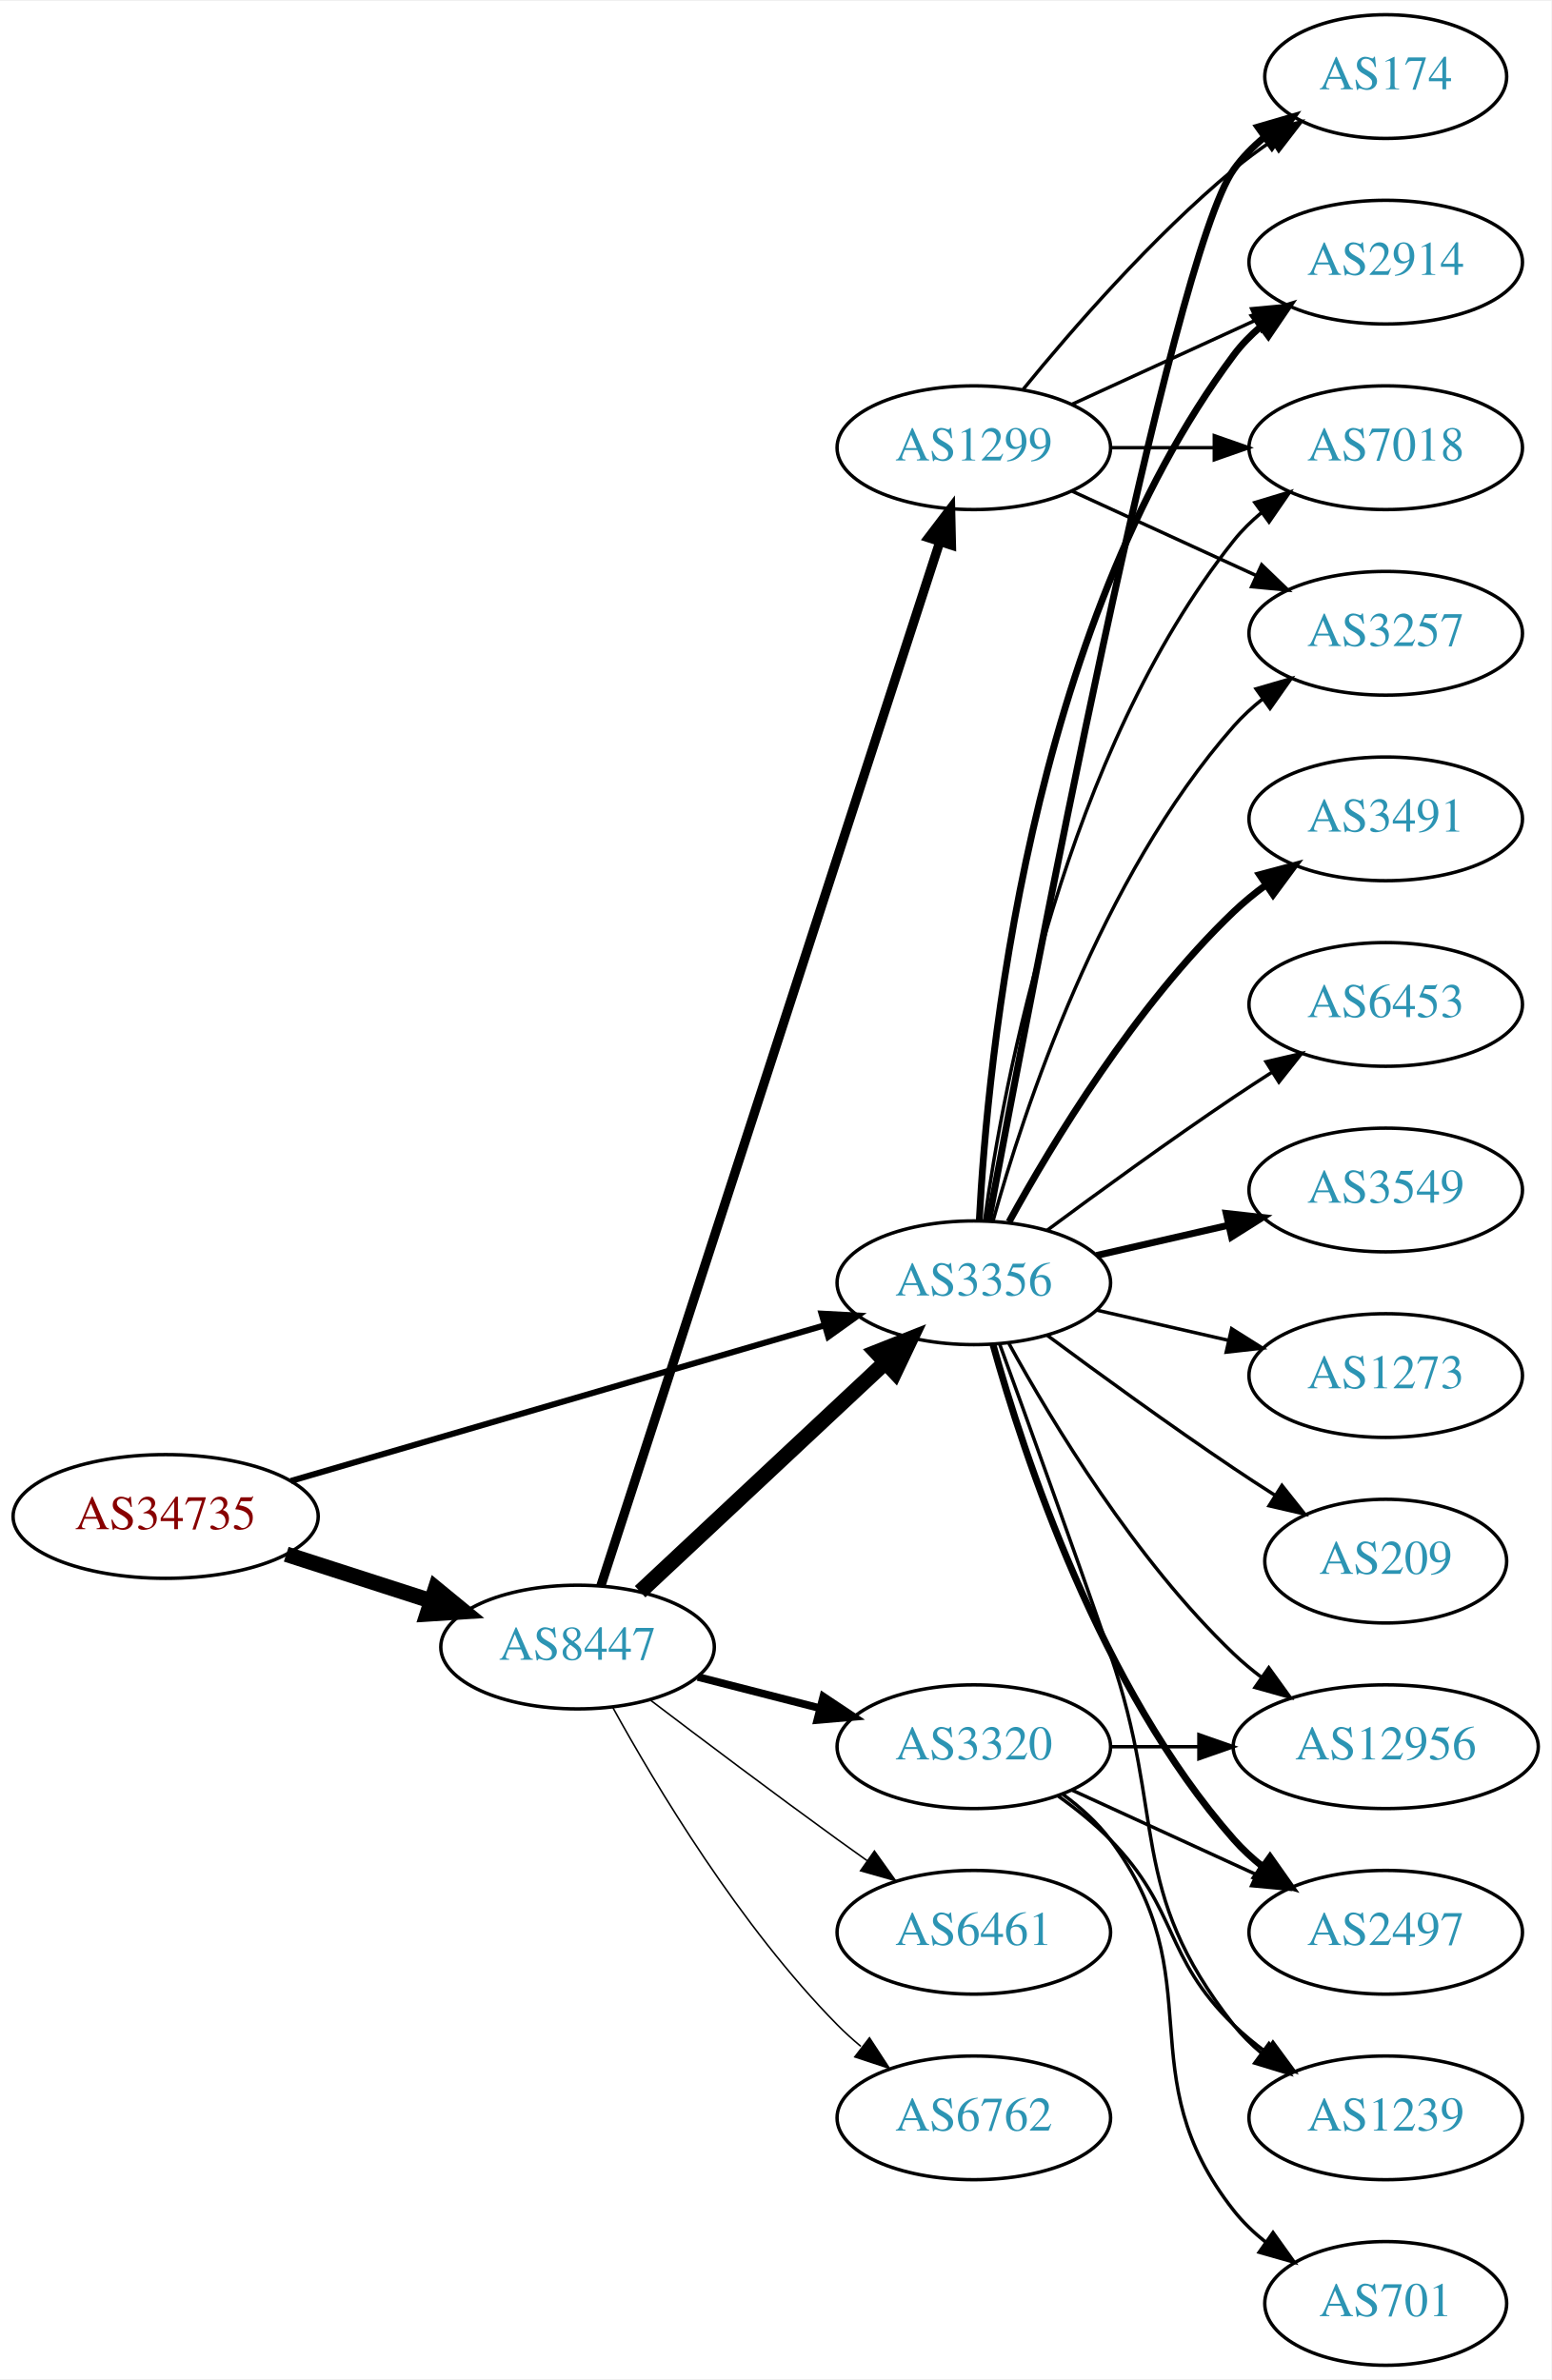
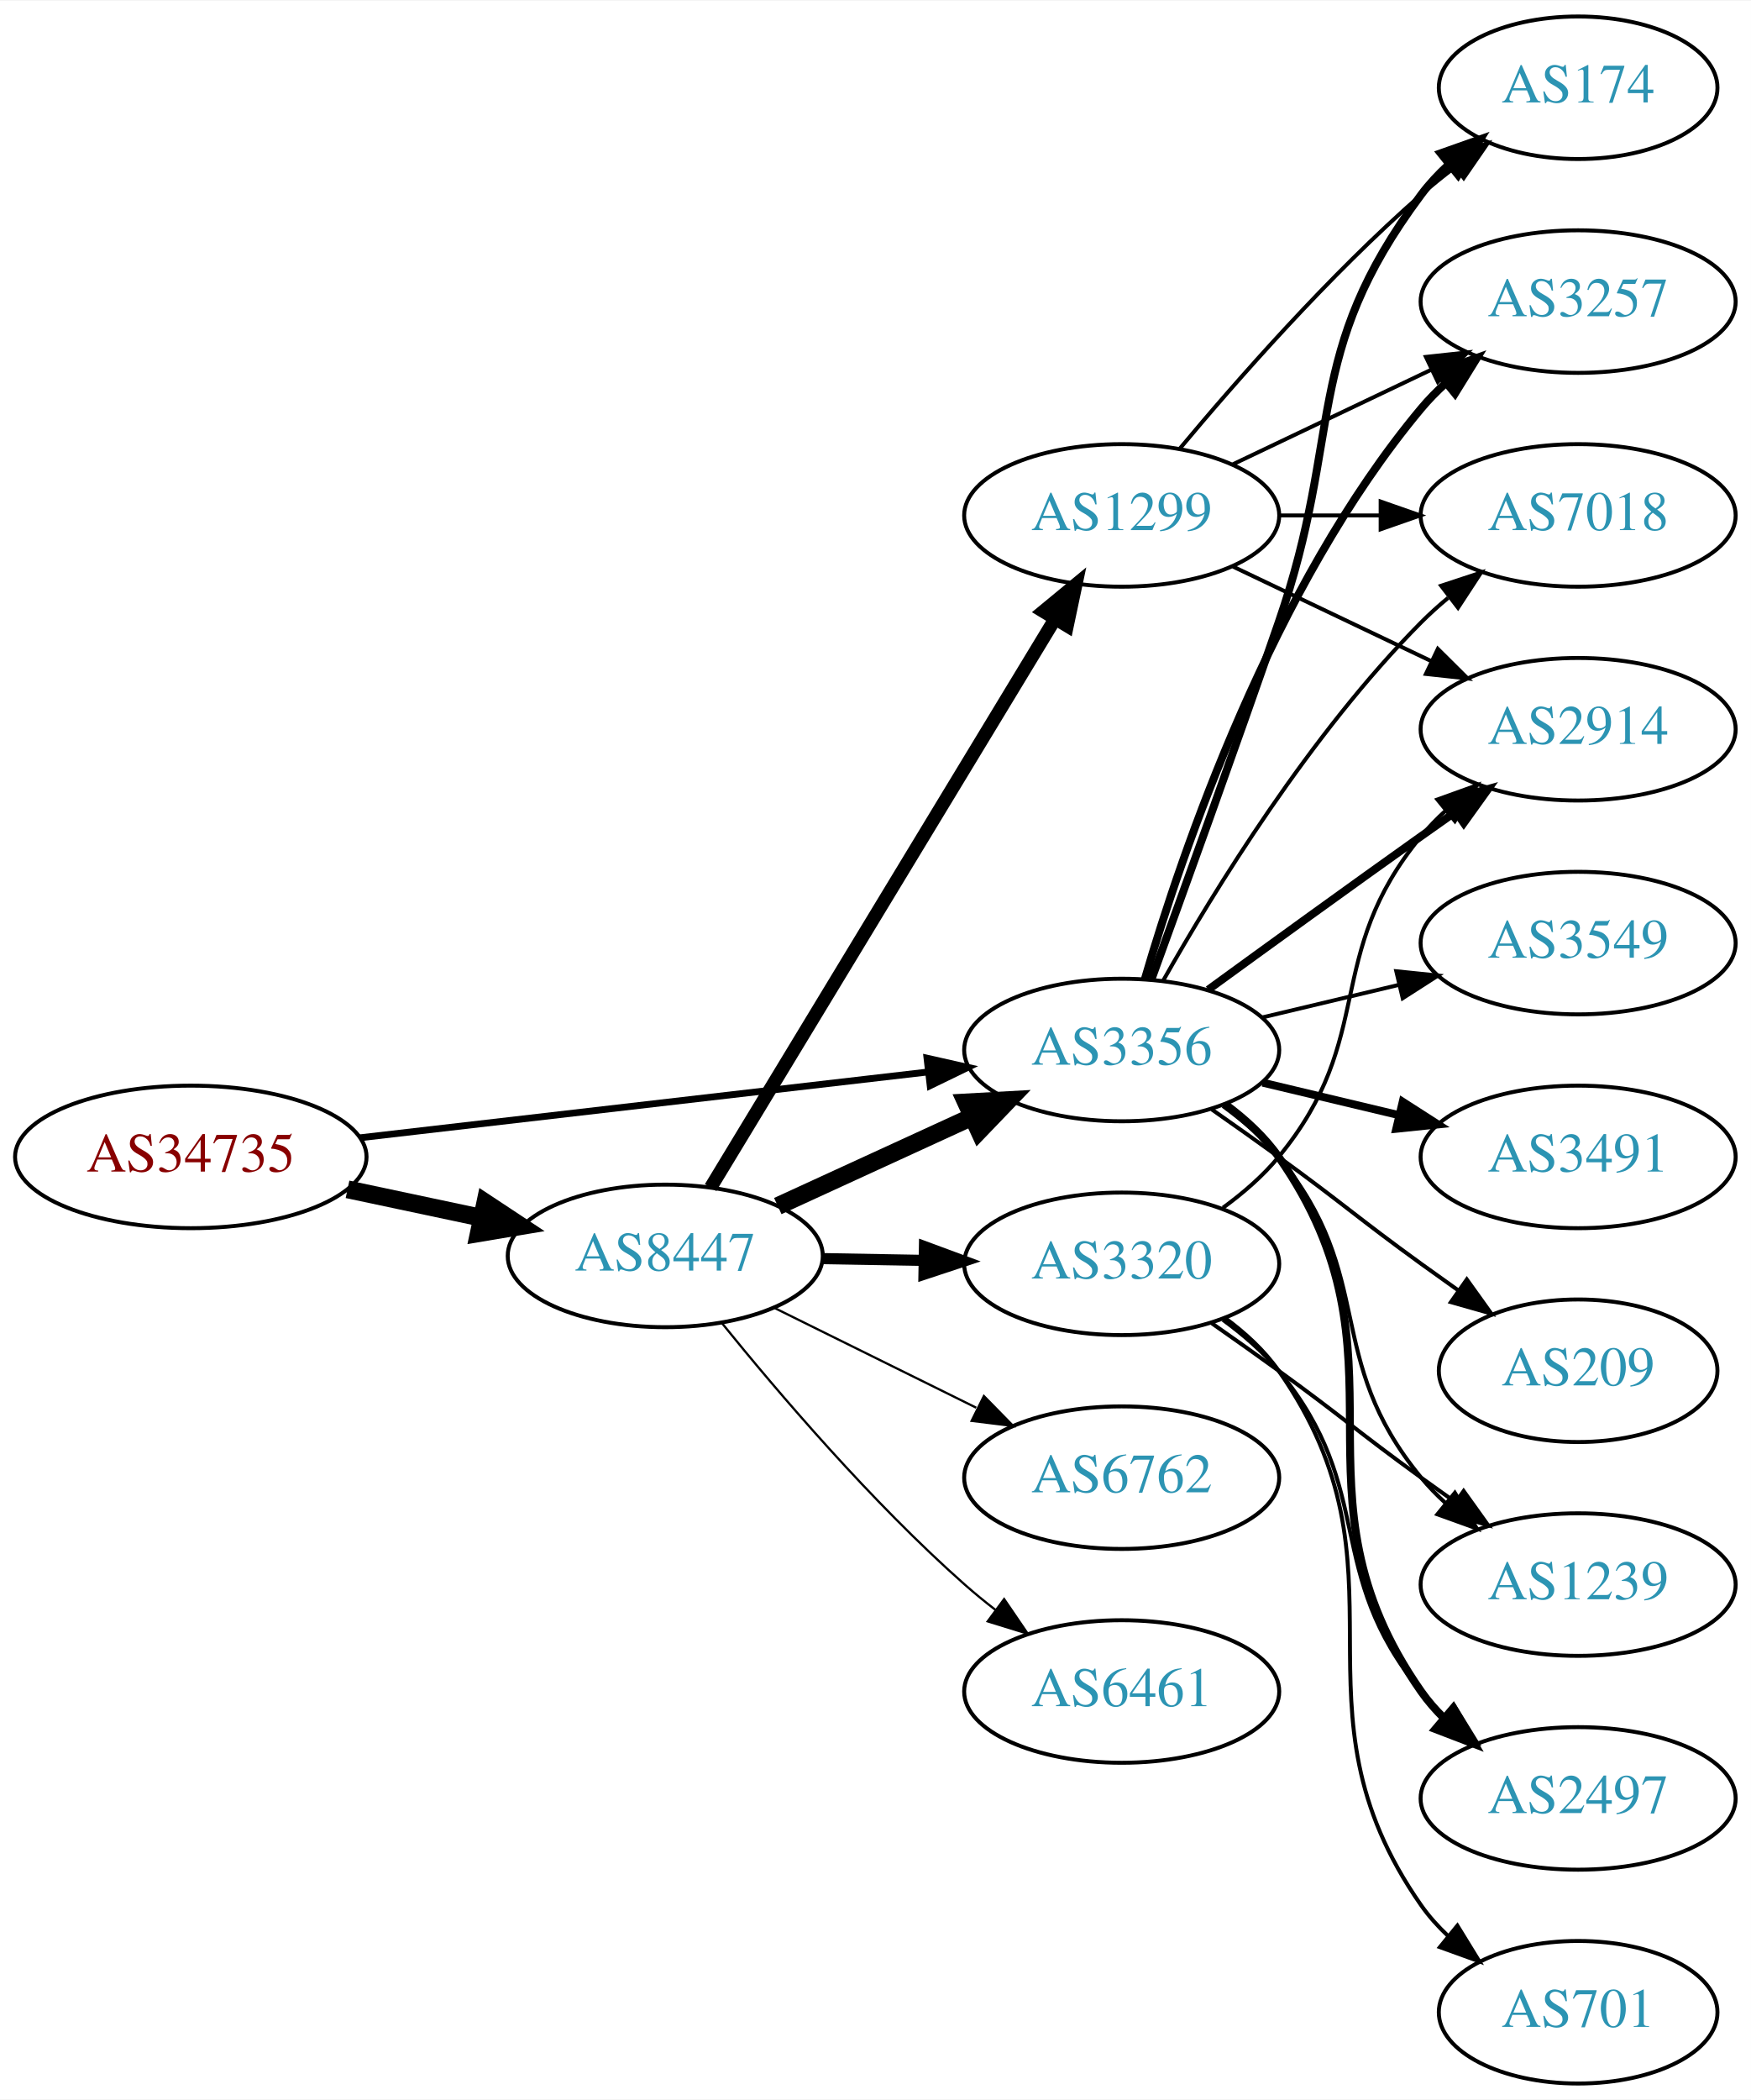
- <svg xmlns="http://www.w3.org/2000/svg" xmlns:xlink="http://www.w3.org/1999/xlink" width="451pt" height="692pt" viewBox="0.00 0.00 451.37 692.00">
-   <g id="graph0" class="graph" transform="scale(1 1) rotate(0) translate(4 688)">
-     <polygon fill="white" stroke="none" points="-4,4 -4,-688 447.37,-688 447.37,4 -4,4" />
+ <svg xmlns="http://www.w3.org/2000/svg" xmlns:xlink="http://www.w3.org/1999/xlink" width="442pt" height="530pt" viewBox="0.00 0.00 442.27 530.00">
+   <g id="graph0" class="graph" transform="scale(1 1) rotate(0) translate(4 526)">
+     <polygon fill="white" stroke="none" points="-4,4 -4,-526 438.271,-526 438.271,4 -4,4" />
    <g id="node1" class="node">
      <g id="a_node1">
        <a xlink:href="/asn/34735" xlink:title="AS34735 ~ LKW-Walter-AG [AT]">
-           <ellipse fill="#ffffff" stroke="black" cx="44.196" cy="-247" rx="44.393" ry="18" />
-           <text text-anchor="middle" x="44.196" y="-243.3" font-family="Times,serif" font-size="14.00" fill="#880000">AS34735</text>
+           <ellipse fill="#ffffff" stroke="black" cx="44.196" cy="-234" rx="44.393" ry="18" />
+           <text text-anchor="middle" x="44.196" y="-230.3" font-family="Times,serif" font-size="14.00" fill="#880000">AS34735</text>
        </a>
      </g>
    </g>
    <g id="node2" class="node">
      <g id="a_node2">
        <a xlink:href="/asn/8447" xlink:title="AS8447 ~ A1 Telekom Austria AG [AT]">
          <ellipse fill="#ffffff" stroke="black" cx="164.039" cy="-209" rx="39.794" ry="18" />
          <text text-anchor="middle" x="164.039" y="-205.3" font-family="Times,serif" font-size="14.00" fill="#2c94b3">AS8447</text>
        </a>
      </g>
    </g>
    <g id="edge1" class="edge">
-       <path fill="none" stroke="black" stroke-width="4.5" d="M79.281,-236.009C92.409,-231.776 107.55,-226.893 121.318,-222.454" />
-       <polygon fill="black" stroke="black" stroke-width="4.5" points="122.743,-226.131 131.052,-219.315 120.326,-218.636 122.743,-226.131" />
+       <path fill="none" stroke="black" stroke-width="4.5" d="M83.782,-225.814C94.575,-223.524 106.404,-221.015 117.556,-218.649" />
+       <polygon fill="black" stroke="black" stroke-width="4.5" points="118.592,-222.454 127.557,-216.527 116.958,-214.751 118.592,-222.454" />
    </g>
    <g id="node3" class="node">
      <g id="a_node3">
        <a xlink:href="/asn/3356" xlink:title="AS3356 ~ Level 3 Parent, LLC [US]">
-           <ellipse fill="#ffffff" stroke="black" cx="279.332" cy="-315" rx="39.794" ry="18" />
-           <text text-anchor="middle" x="279.332" y="-311.3" font-family="Times,serif" font-size="14.00" fill="#2c94b3">AS3356</text>
+           <ellipse fill="#ffffff" stroke="black" cx="279.332" cy="-261" rx="39.794" ry="18" />
+           <text text-anchor="middle" x="279.332" y="-257.3" font-family="Times,serif" font-size="14.00" fill="#2c94b3">AS3356</text>
        </a>
      </g>
    </g>
    <g id="edge2" class="edge">
-       <path fill="none" stroke="black" stroke-width="1.761" d="M80.604,-257.328C122.29,-269.486 191.464,-289.663 235.959,-302.641" />
-       <polygon fill="black" stroke="black" stroke-width="1.761" points="235.028,-306.015 245.608,-305.455 236.988,-299.295 235.028,-306.015" />
+       <path fill="none" stroke="black" stroke-width="1.714" d="M86.876,-238.827C127.168,-243.493 188.16,-250.557 230.431,-255.453" />
+       <polygon fill="black" stroke="black" stroke-width="1.714" points="230.147,-258.943 240.483,-256.617 230.952,-251.989 230.147,-258.943" />
    </g>
    <g id="edge4" class="edge">
-       <path fill="none" stroke="black" stroke-width="4.5" d="M182.245,-225.099C201.21,-242.843 231.884,-271.542 253.463,-291.732" />
-       <polygon fill="black" stroke="black" stroke-width="4.5" points="250.971,-294.792 260.963,-298.749 256.351,-289.042 250.971,-294.792" />
+       <path fill="none" stroke="black" stroke-width="4.5" d="M192.464,-221.588C207.244,-228.372 225.68,-236.834 241.676,-244.176" />
+       <polygon fill="black" stroke="black" stroke-width="4.5" points="240.035,-247.755 250.766,-248.348 243.321,-240.598 240.035,-247.755" />
    </g>
    <g id="node4" class="node">
      <g id="a_node4">
-         <a xlink:href="/asn/1299" xlink:title="AS1299 ~ Telia Carrier [EU]">
-           <ellipse fill="#ffffff" stroke="black" cx="279.332" cy="-558" rx="39.794" ry="18" />
-           <text text-anchor="middle" x="279.332" y="-554.3" font-family="Times,serif" font-size="14.00" fill="#2c94b3">AS1299</text>
+         <a xlink:href="/asn/3320" xlink:title="AS3320 ~ DTAG [DE]">
+           <ellipse fill="#ffffff" stroke="black" cx="279.332" cy="-207" rx="39.794" ry="18" />
+           <text text-anchor="middle" x="279.332" y="-203.3" font-family="Times,serif" font-size="14.00" fill="#2c94b3">AS3320</text>
        </a>
      </g>
    </g>
    <g id="edge3" class="edge">
-       <path fill="none" stroke="black" stroke-width="2.7" d="M170.813,-226.787C189.298,-283.732 247.113,-461.83 269.424,-530.56" />
-       <polygon fill="black" stroke="black" stroke-width="2.7" points="266.153,-531.818 272.569,-540.249 272.811,-529.657 266.153,-531.818" />
+       <path fill="none" stroke="black" stroke-width="2.812" d="M203.711,-208.317C211.914,-208.172 220.678,-208.018 229.21,-207.867" />
+       <polygon fill="black" stroke="black" stroke-width="2.812" points="229.512,-211.362 239.449,-207.686 229.389,-204.364 229.512,-211.362" />
    </g>
    <g id="node5" class="node">
      <g id="a_node5">
-         <a xlink:href="/asn/6461" xlink:title="AS6461 ~ Zayo Bandwidth [US]">
-           <ellipse fill="#ffffff" stroke="black" cx="279.332" cy="-126" rx="39.794" ry="18" />
-           <text text-anchor="middle" x="279.332" y="-122.3" font-family="Times,serif" font-size="14.00" fill="#2c94b3">AS6461</text>
+         <a xlink:href="/asn/6762" xlink:title="AS6762 ~ TELECOM ITALIA SPARKLE S.p.A. [IT]">
+           <ellipse fill="#ffffff" stroke="black" cx="279.332" cy="-153" rx="39.794" ry="18" />
+           <text text-anchor="middle" x="279.332" y="-149.3" font-family="Times,serif" font-size="14.00" fill="#2c94b3">AS6762</text>
        </a>
      </g>
    </g>
    <g id="edge5" class="edge">
-       <path fill="none" stroke="black" stroke-width="0.45" d="M185.178,-193.602C200.123,-182.247 221.052,-166.492 239.685,-153 242.488,-150.97 245.419,-148.875 248.36,-146.79" />
-       <polygon fill="black" stroke="black" stroke-width="0.45" points="250.411,-149.627 256.574,-141.009 246.382,-143.902 250.411,-149.627" />
+       <path fill="none" stroke="black" stroke-width="0.562" d="M191.601,-195.87C206.8,-188.358 226.069,-178.833 242.583,-170.67" />
+       <polygon fill="black" stroke="black" stroke-width="0.562" points="244.522,-173.616 251.936,-166.047 241.42,-167.341 244.522,-173.616" />
    </g>
    <g id="node6" class="node">
      <g id="a_node6">
-         <a xlink:href="/asn/6762" xlink:title="AS6762 ~ TELECOM ITALIA SPARKLE S.p.A. [IT]">
-           <ellipse fill="#ffffff" stroke="black" cx="279.332" cy="-72" rx="39.794" ry="18" />
-           <text text-anchor="middle" x="279.332" y="-68.3" font-family="Times,serif" font-size="14.00" fill="#2c94b3">AS6762</text>
+         <a xlink:href="/asn/1299" xlink:title="AS1299 ~ Telia Carrier [EU]">
+           <ellipse fill="#ffffff" stroke="black" cx="279.332" cy="-396" rx="39.794" ry="18" />
+           <text text-anchor="middle" x="279.332" y="-392.3" font-family="Times,serif" font-size="14.00" fill="#2c94b3">AS1299</text>
        </a>
      </g>
    </g>
    <g id="edge6" class="edge">
-       <path fill="none" stroke="black" stroke-width="0.45" d="M174.21,-191.567C186.853,-168.598 211.321,-127.753 239.685,-99 241.787,-96.87 244.076,-94.797 246.457,-92.809" />
-       <polygon fill="black" stroke="black" stroke-width="0.45" points="248.974,-95.289 254.765,-86.416 244.705,-89.741 248.974,-95.289" />
+       <path fill="none" stroke="black" stroke-width="3.375" d="M175.494,-226.257C195.424,-259.154 238.959,-331.011 262.487,-369.846" />
+       <polygon fill="black" stroke="black" stroke-width="3.375" points="259.562,-371.773 267.737,-378.513 265.549,-368.146 259.562,-371.773" />
    </g>
    <g id="node7" class="node">
      <g id="a_node7">
-         <a xlink:href="/asn/3320" xlink:title="AS3320 ~ DTAG [DE]">
-           <ellipse fill="#ffffff" stroke="black" cx="279.332" cy="-180" rx="39.794" ry="18" />
-           <text text-anchor="middle" x="279.332" y="-176.3" font-family="Times,serif" font-size="14.00" fill="#2c94b3">AS3320</text>
+         <a xlink:href="/asn/6461" xlink:title="AS6461 ~ Zayo Bandwidth [US]">
+           <ellipse fill="#ffffff" stroke="black" cx="279.332" cy="-99" rx="39.794" ry="18" />
+           <text text-anchor="middle" x="279.332" y="-95.3" font-family="Times,serif" font-size="14.00" fill="#2c94b3">AS6461</text>
        </a>
      </g>
    </g>
    <g id="edge7" class="edge">
-       <path fill="none" stroke="black" stroke-width="2.25" d="M199.03,-200.299C210.233,-197.432 222.85,-194.202 234.671,-191.176" />
-       <polygon fill="black" stroke="black" stroke-width="2.25" points="235.544,-194.565 244.364,-188.695 233.808,-187.784 235.544,-194.565" />
+       <path fill="none" stroke="black" stroke-width="0.562" d="M178.328,-192.059C192.521,-174.511 216.166,-146.798 239.685,-126 242.138,-123.831 244.767,-121.681 247.459,-119.597" />
+       <polygon fill="black" stroke="black" stroke-width="0.562" points="249.635,-122.341 255.604,-113.587 245.479,-116.708 249.635,-122.341" />
    </g>
    <g id="node8" class="node">
      <g id="a_node8">
        <a xlink:href="/asn/174" xlink:title="AS174 ~ Cogent Communications [US]">
-           <ellipse fill="#ffffff" stroke="black" cx="399.174" cy="-666" rx="35.194" ry="18" />
-           <text text-anchor="middle" x="399.174" y="-662.3" font-family="Times,serif" font-size="14.00" fill="#2c94b3">AS174</text>
-         </a>
-       </g>
-     </g>
-     <g id="edge14" class="edge">
-       <path fill="none" stroke="black" stroke-width="2" d="M283.653,-333.046C295.616,-397.438 336.759,-613.442 354.978,-639 357.461,-642.484 360.549,-645.615 363.923,-648.402" />
-       <polygon fill="black" stroke="black" stroke-width="2" points="361.995,-651.326 372.168,-654.287 366.062,-645.629 361.995,-651.326" />
+           <ellipse fill="#ffffff" stroke="black" cx="394.625" cy="-504" rx="35.194" ry="18" />
+           <text text-anchor="middle" x="394.625" y="-500.3" font-family="Times,serif" font-size="14.00" fill="#2c94b3">AS174</text>
+         </a>
+       </g>
+     </g>
+     <g id="edge8" class="edge">
+       <path fill="none" stroke="black" stroke-width="2" d="M286.88,-278.921C294.665,-300.312 307.987,-337.19 318.978,-369 335.502,-416.822 324.707,-436.458 354.978,-477 356.986,-479.689 359.342,-482.209 361.883,-484.546" />
+       <polygon fill="black" stroke="black" stroke-width="2" points="359.912,-487.452 369.898,-490.989 364.297,-481.996 359.912,-487.452" />
    </g>
    <g id="node9" class="node">
      <g id="a_node9">
-         <a xlink:href="/asn/2914" xlink:title="AS2914 ~ NTT America, Inc. [US]">
-           <ellipse fill="#ffffff" stroke="black" cx="399.174" cy="-612" rx="39.794" ry="18" />
-           <text text-anchor="middle" x="399.174" y="-608.3" font-family="Times,serif" font-size="14.00" fill="#2c94b3">AS2914</text>
-         </a>
-       </g>
-     </g>
-     <g id="edge12" class="edge">
-       <path fill="none" stroke="black" stroke-width="2" d="M280.923,-333.023C283.3,-379.412 295.218,-504.893 354.978,-585 357.226,-588.013 359.917,-590.769 362.844,-593.272" />
-       <polygon fill="black" stroke="black" stroke-width="2" points="360.875,-596.169 370.995,-599.303 365.039,-590.542 360.875,-596.169" />
+         <a xlink:href="/asn/1239" xlink:title="AS1239 ~ Sprint [US]">
+           <ellipse fill="#ffffff" stroke="black" cx="394.625" cy="-126" rx="39.794" ry="18" />
+           <text text-anchor="middle" x="394.625" y="-122.3" font-family="Times,serif" font-size="14.00" fill="#2c94b3">AS1239</text>
+         </a>
+       </g>
+     </g>
+     <g id="edge9" class="edge">
+       <path fill="none" stroke="black" d="M304.912,-246.844C310.007,-243.128 315.02,-238.799 318.978,-234 344.043,-203.606 329.913,-183.394 354.978,-153 356.833,-150.75 358.92,-148.604 361.139,-146.576" />
+       <polygon fill="black" stroke="black" points="363.488,-149.177 369.044,-140.156 359.075,-143.744 363.488,-149.177" />
    </g>
    <g id="node10" class="node">
      <g id="a_node10">
-         <a xlink:href="/asn/7018" xlink:title="AS7018 ~ AT&amp;T Services, Inc. [US]">
-           <ellipse fill="#ffffff" stroke="black" cx="399.174" cy="-558" rx="39.794" ry="18" />
-           <text text-anchor="middle" x="399.174" y="-554.3" font-family="Times,serif" font-size="14.00" fill="#2c94b3">AS7018</text>
-         </a>
-       </g>
-     </g>
-     <g id="edge21" class="edge">
-       <path fill="none" stroke="black" d="M282.471,-333.17C287.971,-372.974 305.797,-469.233 354.978,-531 357.319,-533.94 360.074,-536.649 363.04,-539.121" />
-       <polygon fill="black" stroke="black" points="361.105,-542.042 371.246,-545.11 365.232,-536.388 361.105,-542.042" />
+         <a xlink:href="/asn/3257" xlink:title="AS3257 ~ GTT [DE]">
+           <ellipse fill="#ffffff" stroke="black" cx="394.625" cy="-450" rx="39.794" ry="18" />
+           <text text-anchor="middle" x="394.625" y="-446.3" font-family="Times,serif" font-size="14.00" fill="#2c94b3">AS3257</text>
+         </a>
+       </g>
+     </g>
+     <g id="edge10" class="edge">
+       <path fill="none" stroke="black" stroke-width="2" d="M285.206,-279.002C294.52,-310.844 317.336,-377.981 354.978,-423 356.848,-425.237 358.947,-427.374 361.173,-429.396" />
+       <polygon fill="black" stroke="black" stroke-width="2" points="359.116,-432.234 369.092,-435.804 363.52,-426.793 359.116,-432.234" />
    </g>
    <g id="node11" class="node">
      <g id="a_node11">
-         <a xlink:href="/asn/3257" xlink:title="AS3257 ~ GTT [DE]">
-           <ellipse fill="#ffffff" stroke="black" cx="399.174" cy="-504" rx="39.794" ry="18" />
-           <text text-anchor="middle" x="399.174" y="-500.3" font-family="Times,serif" font-size="14.00" fill="#2c94b3">AS3257</text>
-         </a>
-       </g>
-     </g>
-     <g id="edge18" class="edge">
-       <path fill="none" stroke="black" d="M284.904,-332.946C293.81,-364.995 316.094,-432.842 354.978,-477 357.462,-479.821 360.312,-482.449 363.337,-484.871" />
-       <polygon fill="black" stroke="black" points="361.455,-487.828 371.627,-490.791 365.523,-482.131 361.455,-487.828" />
+         <a xlink:href="/asn/2914" xlink:title="AS2914 ~ NTT America, Inc. [US]">
+           <ellipse fill="#ffffff" stroke="black" cx="394.625" cy="-342" rx="39.794" ry="18" />
+           <text text-anchor="middle" x="394.625" y="-338.3" font-family="Times,serif" font-size="14.00" fill="#2c94b3">AS2914</text>
+         </a>
+       </g>
+     </g>
+     <g id="edge11" class="edge">
+       <path fill="none" stroke="black" stroke-width="2" d="M301.18,-276.222C316.114,-287.091 336.727,-302.025 354.978,-315 357.799,-317.005 360.742,-319.085 363.69,-321.159" />
+       <polygon fill="black" stroke="black" stroke-width="2" points="361.717,-324.05 371.914,-326.926 365.736,-318.319 361.717,-324.05" />
    </g>
    <g id="node12" class="node">
      <g id="a_node12">
-         <a xlink:href="/asn/12956" xlink:title="AS12956 ~ TELXIUS [ES]">
-           <ellipse fill="#ffffff" stroke="black" cx="399.174" cy="-180" rx="44.393" ry="18" />
-           <text text-anchor="middle" x="399.174" y="-176.3" font-family="Times,serif" font-size="14.00" fill="#2c94b3">AS12956</text>
-         </a>
-       </g>
-     </g>
-     <g id="edge13" class="edge">
-       <path fill="none" stroke="black" d="M289.573,-297.287C302.118,-274.439 326.295,-234.389 354.978,-207 357.485,-204.607 360.236,-202.313 363.098,-200.145" />
-       <polygon fill="black" stroke="black" points="365.15,-202.982 371.349,-194.39 361.145,-197.241 365.15,-202.982" />
+         <a xlink:href="/asn/2497" xlink:title="AS2497 ~ Internet Initiative Japan Inc. [JP]">
+           <ellipse fill="#ffffff" stroke="black" cx="394.625" cy="-72" rx="39.794" ry="18" />
+           <text text-anchor="middle" x="394.625" y="-68.3" font-family="Times,serif" font-size="14.00" fill="#2c94b3">AS2497</text>
+         </a>
+       </g>
+     </g>
+     <g id="edge12" class="edge">
+       <path fill="none" stroke="black" stroke-width="2" d="M305.491,-247.284C310.555,-243.545 315.411,-239.096 318.978,-234 354.592,-183.131 319.365,-149.869 354.978,-99 356.65,-96.611 358.606,-94.365 360.733,-92.267" />
+       <polygon fill="black" stroke="black" stroke-width="2" points="363.097,-94.851 368.465,-85.716 358.573,-89.51 363.097,-94.851" />
    </g>
    <g id="node13" class="node">
      <g id="a_node13">
-         <a xlink:href="/asn/2497" xlink:title="AS2497 ~ Internet Initiative Japan Inc. [JP]">
-           <ellipse fill="#ffffff" stroke="black" cx="399.174" cy="-126" rx="39.794" ry="18" />
-           <text text-anchor="middle" x="399.174" y="-122.3" font-family="Times,serif" font-size="14.00" fill="#2c94b3">AS2497</text>
-         </a>
-       </g>
-     </g>
-     <g id="edge15" class="edge">
-       <path fill="none" stroke="black" stroke-width="2" d="M284.904,-297.054C293.81,-265.005 316.094,-197.158 354.978,-153 357.462,-150.179 360.312,-147.551 363.337,-145.129" />
-       <polygon fill="black" stroke="black" stroke-width="2" points="365.523,-147.869 371.627,-139.209 361.455,-142.172 365.523,-147.869" />
+         <a xlink:href="/asn/3549" xlink:title="AS3549 ~ Level 3 Parent, LLC [US]">
+           <ellipse fill="#ffffff" stroke="black" cx="394.625" cy="-288" rx="39.794" ry="18" />
+           <text text-anchor="middle" x="394.625" y="-284.3" font-family="Times,serif" font-size="14.00" fill="#2c94b3">AS3549</text>
+         </a>
+       </g>
+     </g>
+     <g id="edge13" class="edge">
+       <path fill="none" stroke="black" d="M314.939,-269.248C325.81,-271.838 337.964,-274.735 349.407,-277.462" />
+       <polygon fill="black" stroke="black" points="348.69,-280.889 359.229,-279.803 350.313,-274.08 348.69,-280.889" />
    </g>
    <g id="node14" class="node">
      <g id="a_node14">
        <a xlink:href="/asn/3491" xlink:title="AS3491 ~ PCCW Global, Inc. [US]">
-           <ellipse fill="#ffffff" stroke="black" cx="399.174" cy="-450" rx="39.794" ry="18" />
-           <text text-anchor="middle" x="399.174" y="-446.3" font-family="Times,serif" font-size="14.00" fill="#2c94b3">AS3491</text>
-         </a>
-       </g>
-     </g>
-     <g id="edge16" class="edge">
-       <path fill="none" stroke="black" stroke-width="2" d="M289.573,-332.713C302.118,-355.561 326.295,-395.611 354.978,-423 357.846,-425.739 361.035,-428.347 364.344,-430.785" />
-       <polygon fill="black" stroke="black" stroke-width="2" points="362.468,-433.742 372.704,-436.477 366.407,-427.956 362.468,-433.742" />
+           <ellipse fill="#ffffff" stroke="black" cx="394.625" cy="-234" rx="39.794" ry="18" />
+           <text text-anchor="middle" x="394.625" y="-230.3" font-family="Times,serif" font-size="14.00" fill="#2c94b3">AS3491</text>
+         </a>
+       </g>
+     </g>
+     <g id="edge14" class="edge">
+       <path fill="none" stroke="black" stroke-width="2" d="M314.939,-252.752C325.81,-250.162 337.964,-247.265 349.407,-244.538" />
+       <polygon fill="black" stroke="black" stroke-width="2" points="350.313,-247.92 359.229,-242.197 348.69,-241.111 350.313,-247.92" />
    </g>
    <g id="node15" class="node">
      <g id="a_node15">
-         <a xlink:href="/asn/6453" xlink:title="AS6453 ~ TATA COMMUNICATIONS (AMERICA) INC [US]">
-           <ellipse fill="#ffffff" stroke="black" cx="399.174" cy="-396" rx="39.794" ry="18" />
-           <text text-anchor="middle" x="399.174" y="-392.3" font-family="Times,serif" font-size="14.00" fill="#2c94b3">AS6453</text>
-         </a>
-       </g>
-     </g>
-     <g id="edge17" class="edge">
-       <path fill="none" stroke="black" d="M300.662,-330.277C315.524,-341.304 336.269,-356.407 354.978,-369 358.527,-371.389 362.277,-373.839 366.026,-376.242" />
-       <polygon fill="black" stroke="black" points="364.352,-379.325 374.674,-381.712 368.094,-373.409 364.352,-379.325" />
+         <a xlink:href="/asn/209" xlink:title="AS209 ~ CenturyLink Communications, LLC [US]">
+           <ellipse fill="#ffffff" stroke="black" cx="394.625" cy="-180" rx="35.194" ry="18" />
+           <text text-anchor="middle" x="394.625" y="-176.3" font-family="Times,serif" font-size="14.00" fill="#2c94b3">AS209</text>
+         </a>
+       </g>
+     </g>
+     <g id="edge15" class="edge">
+       <path fill="none" stroke="black" d="M302.089,-245.991C307.623,-242.121 313.542,-237.936 318.978,-234 335.178,-222.271 338.778,-218.729 354.978,-207 358.007,-204.807 361.186,-202.537 364.364,-200.287" />
+       <polygon fill="black" stroke="black" points="366.506,-203.059 372.675,-194.445 362.481,-197.333 366.506,-203.059" />
    </g>
    <g id="node16" class="node">
      <g id="a_node16">
-         <a xlink:href="/asn/3549" xlink:title="AS3549 ~ Level 3 Parent, LLC [US]">
-           <ellipse fill="#ffffff" stroke="black" cx="399.174" cy="-342" rx="39.794" ry="18" />
-           <text text-anchor="middle" x="399.174" y="-338.3" font-family="Times,serif" font-size="14.00" fill="#2c94b3">AS3549</text>
-         </a>
-       </g>
-     </g>
-     <g id="edge19" class="edge">
-       <path fill="none" stroke="black" stroke-width="2" d="M315.051,-322.955C327.051,-325.704 340.672,-328.825 353.364,-331.733" />
-       <polygon fill="black" stroke="black" stroke-width="2" points="352.767,-335.187 363.296,-334.009 354.33,-328.364 352.767,-335.187" />
+         <a xlink:href="/asn/7018" xlink:title="AS7018 ~ AT&amp;T Services, Inc. [US]">
+           <ellipse fill="#ffffff" stroke="black" cx="394.625" cy="-396" rx="39.794" ry="18" />
+           <text text-anchor="middle" x="394.625" y="-392.3" font-family="Times,serif" font-size="14.00" fill="#2c94b3">AS7018</text>
+         </a>
+       </g>
+     </g>
+     <g id="edge16" class="edge">
+       <path fill="none" stroke="black" d="M289.791,-278.49C302.573,-301.096 327.005,-340.886 354.978,-369 357.089,-371.121 359.385,-373.188 361.77,-375.171" />
+       <polygon fill="black" stroke="black" points="360.023,-378.242 370.086,-381.556 364.286,-372.69 360.023,-378.242" />
+     </g>
+     <g id="edge24" class="edge">
+       <path fill="none" stroke="black" d="M302.089,-191.991C307.623,-188.121 313.542,-183.936 318.978,-180 335.178,-168.271 338.778,-164.729 354.978,-153 357.781,-150.971 360.712,-148.875 363.653,-146.79" />
+       <polygon fill="black" stroke="black" points="365.704,-149.627 371.868,-141.009 361.675,-143.903 365.704,-149.627" />
+     </g>
+     <g id="edge21" class="edge">
+       <path fill="none" stroke="black" d="M304.912,-221.156C310.007,-224.872 315.02,-229.201 318.978,-234 344.043,-264.394 329.913,-284.606 354.978,-315 356.833,-317.25 358.92,-319.396 361.139,-321.424" />
+       <polygon fill="black" stroke="black" points="359.075,-324.256 369.044,-327.844 363.488,-318.823 359.075,-324.256" />
+     </g>
+     <g id="edge23" class="edge">
+       <path fill="none" stroke="black" d="M304.912,-192.844C310.007,-189.128 315.02,-184.799 318.978,-180 344.043,-149.606 329.913,-129.394 354.978,-99 356.833,-96.751 358.92,-94.604 361.139,-92.576" />
+       <polygon fill="black" stroke="black" points="363.488,-95.177 369.044,-86.156 359.075,-89.744 363.488,-95.177" />
    </g>
    <g id="node17" class="node">
      <g id="a_node17">
-         <a xlink:href="/asn/1239" xlink:title="AS1239 ~ Sprint [US]">
-           <ellipse fill="#ffffff" stroke="black" cx="399.174" cy="-72" rx="39.794" ry="18" />
-           <text text-anchor="middle" x="399.174" y="-68.3" font-family="Times,serif" font-size="14.00" fill="#2c94b3">AS1239</text>
-         </a>
-       </g>
+         <a xlink:href="/asn/701" xlink:title="AS701 ~ UUNET [US]">
+           <ellipse fill="#ffffff" stroke="black" cx="394.625" cy="-18" rx="35.194" ry="18" />
+           <text text-anchor="middle" x="394.625" y="-14.3" font-family="Times,serif" font-size="14.00" fill="#2c94b3">AS701</text>
+         </a>
+       </g>
+     </g>
+     <g id="edge22" class="edge">
+       <path fill="none" stroke="black" d="M305.491,-193.284C310.555,-189.545 315.411,-185.096 318.978,-180 354.592,-129.131 319.365,-95.869 354.978,-45 356.903,-42.251 359.202,-39.69 361.707,-37.327" />
+       <polygon fill="black" stroke="black" points="364.124,-39.873 369.668,-30.844 359.704,-34.445 364.124,-39.873" />
+     </g>
+     <g id="edge18" class="edge">
+       <path fill="none" stroke="black" d="M293.962,-412.817C308.244,-429.929 331.791,-456.745 354.978,-477 357.648,-479.332 360.521,-481.648 363.451,-483.886" />
+       <polygon fill="black" stroke="black" points="361.602,-486.87 371.742,-489.939 365.729,-481.216 361.602,-486.87" />
    </g>
    <g id="edge20" class="edge">
-       <path fill="none" stroke="black" d="M286.88,-297.079C294.665,-275.688 307.987,-238.81 318.978,-207 335.502,-159.178 323.679,-138.754 354.978,-99 357.303,-96.047 360.047,-93.33 363.006,-90.853" />
-       <polygon fill="black" stroke="black" points="365.199,-93.585 371.203,-84.855 361.065,-87.936 365.199,-93.585" />
-     </g>
-     <g id="node18" class="node">
-       <g id="a_node18">
-         <a xlink:href="/asn/1273" xlink:title="AS1273 ~ Vodafone Group PLC [EU]">
-           <ellipse fill="#ffffff" stroke="black" cx="399.174" cy="-288" rx="39.794" ry="18" />
-           <text text-anchor="middle" x="399.174" y="-284.3" font-family="Times,serif" font-size="14.00" fill="#2c94b3">AS1273</text>
-         </a>
-       </g>
-     </g>
-     <g id="edge22" class="edge">
-       <path fill="none" stroke="black" d="M315.051,-307.045C327.051,-304.296 340.672,-301.175 353.364,-298.267" />
-       <polygon fill="black" stroke="black" points="354.33,-301.636 363.296,-295.991 352.767,-294.813 354.33,-301.636" />
-     </g>
-     <g id="node19" class="node">
-       <g id="a_node19">
-         <a xlink:href="/asn/209" xlink:title="AS209 ~ CenturyLink Communications, LLC [US]">
-           <ellipse fill="#ffffff" stroke="black" cx="399.174" cy="-234" rx="35.194" ry="18" />
-           <text text-anchor="middle" x="399.174" y="-230.3" font-family="Times,serif" font-size="14.00" fill="#2c94b3">AS209</text>
-         </a>
-       </g>
-     </g>
-     <g id="edge23" class="edge">
-       <path fill="none" stroke="black" d="M300.662,-299.723C315.524,-288.696 336.269,-273.593 354.978,-261 358.795,-258.431 362.845,-255.79 366.876,-253.214" />
-       <polygon fill="black" stroke="black" points="368.98,-256.025 375.57,-247.729 365.245,-250.105 368.98,-256.025" />
-     </g>
-     <g id="edge8" class="edge">
-       <path fill="none" stroke="black" d="M293.751,-575.065C307.865,-592.375 331.28,-619.345 354.978,-639 358.441,-641.872 362.234,-644.669 366.088,-647.308" />
-       <polygon fill="black" stroke="black" points="364.231,-650.275 374.521,-652.797 368.05,-644.408 364.231,-650.275" />
-     </g>
-     <g id="edge9" class="edge">
-       <path fill="none" stroke="black" d="M307.96,-570.661C323.917,-577.973 344.188,-587.261 361.471,-595.181" />
-       <polygon fill="black" stroke="black" points="360.169,-598.435 370.718,-599.419 363.085,-592.071 360.169,-598.435" />
-     </g>
-     <g id="edge10" class="edge">
-       <path fill="none" stroke="black" d="M319.244,-558C328.798,-558 339.147,-558 349.11,-558" />
-       <polygon fill="black" stroke="black" points="349.302,-561.5 359.302,-558 349.302,-554.5 349.302,-561.5" />
-     </g>
-     <g id="edge11" class="edge">
-       <path fill="none" stroke="black" d="M307.96,-545.339C323.917,-538.027 344.188,-528.739 361.471,-520.819" />
-       <polygon fill="black" stroke="black" points="363.085,-523.929 370.718,-516.581 360.169,-517.565 363.085,-523.929" />
-     </g>
-     <g id="edge24" class="edge">
-       <path fill="none" stroke="black" d="M319.244,-180C327.347,-180 336.022,-180 344.548,-180" />
-       <polygon fill="black" stroke="black" points="344.826,-183.5 354.826,-180 344.826,-176.5 344.826,-183.5" />
-     </g>
-     <g id="edge27" class="edge">
-       <path fill="none" stroke="black" d="M307.96,-167.339C323.917,-160.027 344.188,-150.739 361.471,-142.819" />
-       <polygon fill="black" stroke="black" points="363.085,-145.929 370.718,-138.581 360.169,-139.565 363.085,-145.929" />
-     </g>
-     <g id="edge25" class="edge">
-       <path fill="none" stroke="black" d="M303.926,-165.611C309.182,-161.852 314.513,-157.563 318.978,-153 339.151,-132.383 334.285,-119.094 354.978,-99 357.823,-96.237 360.997,-93.614 364.297,-91.166" />
-       <polygon fill="black" stroke="black" points="366.363,-93.993 372.645,-85.462 362.414,-88.214 366.363,-93.993" />
-     </g>
-     <g id="node20" class="node">
-       <g id="a_node20">
-         <a xlink:href="/asn/701" xlink:title="AS701 ~ UUNET [US]">
-           <ellipse fill="#ffffff" stroke="black" cx="399.174" cy="-18" rx="35.194" ry="18" />
-           <text text-anchor="middle" x="399.174" y="-14.3" font-family="Times,serif" font-size="14.00" fill="#2c94b3">AS701</text>
-         </a>
-       </g>
-     </g>
-     <g id="edge26" class="edge">
-       <path fill="none" stroke="black" d="M305.262,-166.118C310.338,-162.389 315.256,-157.984 318.978,-153 349.249,-112.458 323.679,-84.754 354.978,-45 357.625,-41.639 360.813,-38.584 364.245,-35.839" />
-       <polygon fill="black" stroke="black" points="366.383,-38.614 372.552,-30 362.358,-32.887 366.383,-38.614" />
+       <path fill="none" stroke="black" d="M307.468,-408.934C322.462,-416.081 341.283,-425.052 357.506,-432.785" />
+       <polygon fill="black" stroke="black" points="356.177,-436.028 366.71,-437.171 359.188,-429.709 356.177,-436.028" />
+     </g>
+     <g id="edge19" class="edge">
+       <path fill="none" stroke="black" d="M307.468,-383.066C322.462,-375.919 341.283,-366.948 357.506,-359.215" />
+       <polygon fill="black" stroke="black" points="359.188,-362.291 366.71,-354.829 356.177,-355.972 359.188,-362.291" />
+     </g>
+     <g id="edge17" class="edge">
+       <path fill="none" stroke="black" d="M319.004,-396C327.207,-396 335.971,-396 344.503,-396" />
+       <polygon fill="black" stroke="black" points="344.742,-399.5 354.742,-396 344.742,-392.5 344.742,-399.5" />
    </g>
  </g>
</svg>
